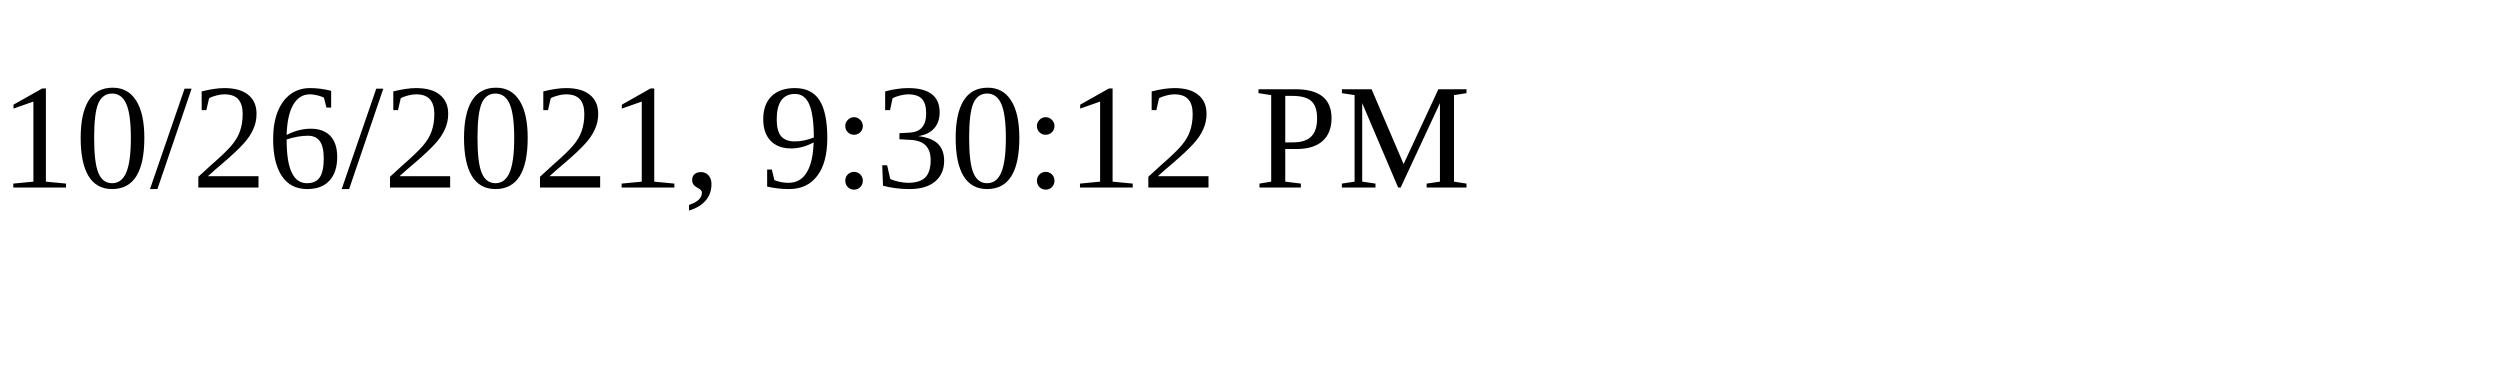
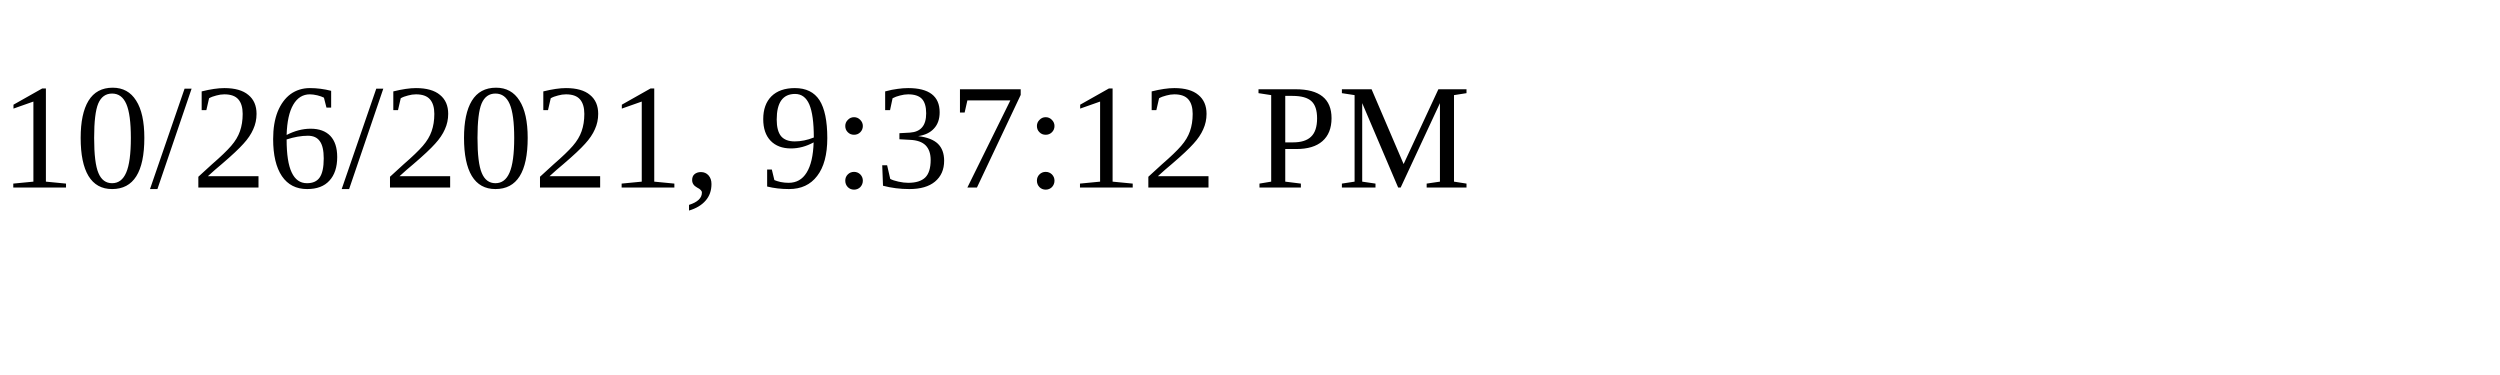
<svg xmlns="http://www.w3.org/2000/svg" height="30" width="200">
-   <text x="0" y="15">10/26/2021, 9:30:12 PM</text>
+   <text x="0" y="15">10/26/2021, 9:37:12 PM</text>
</svg>
